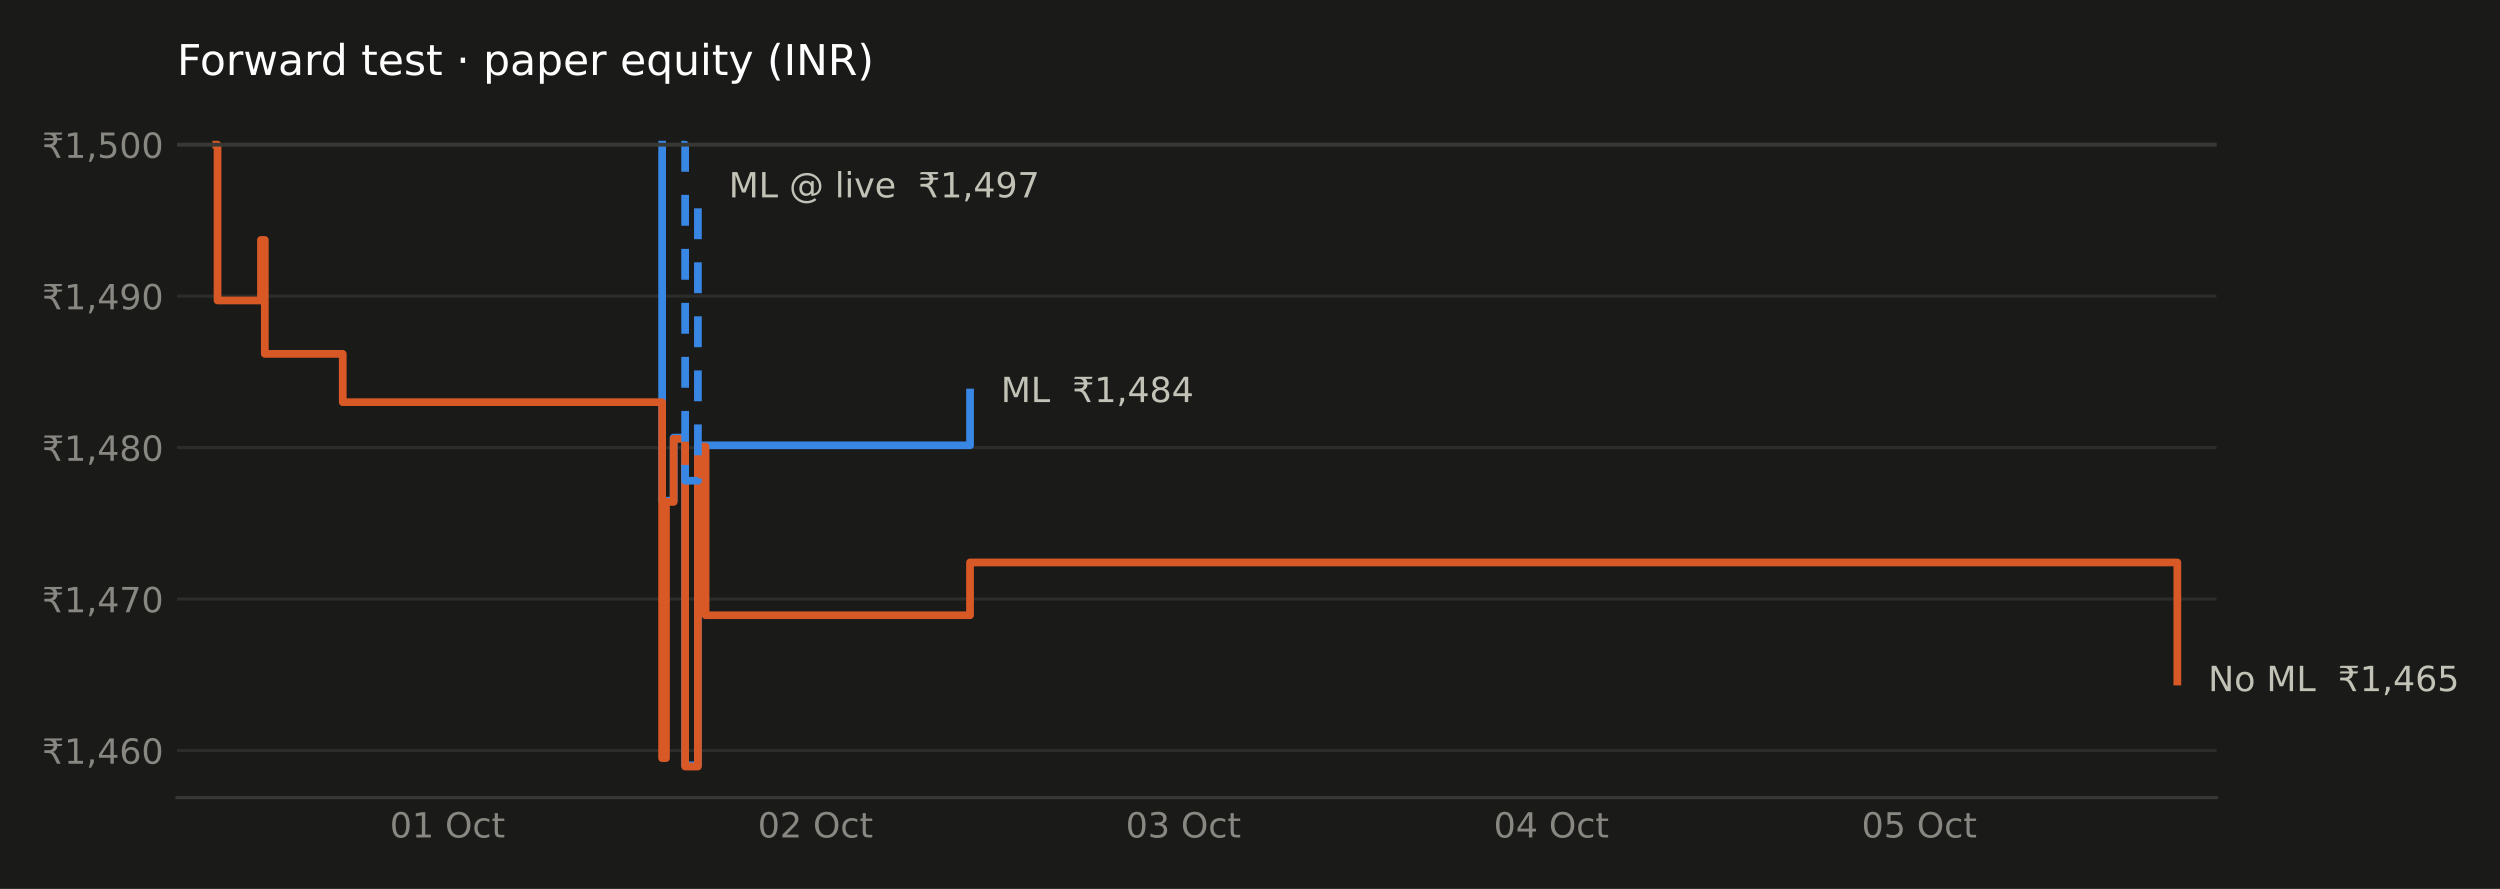
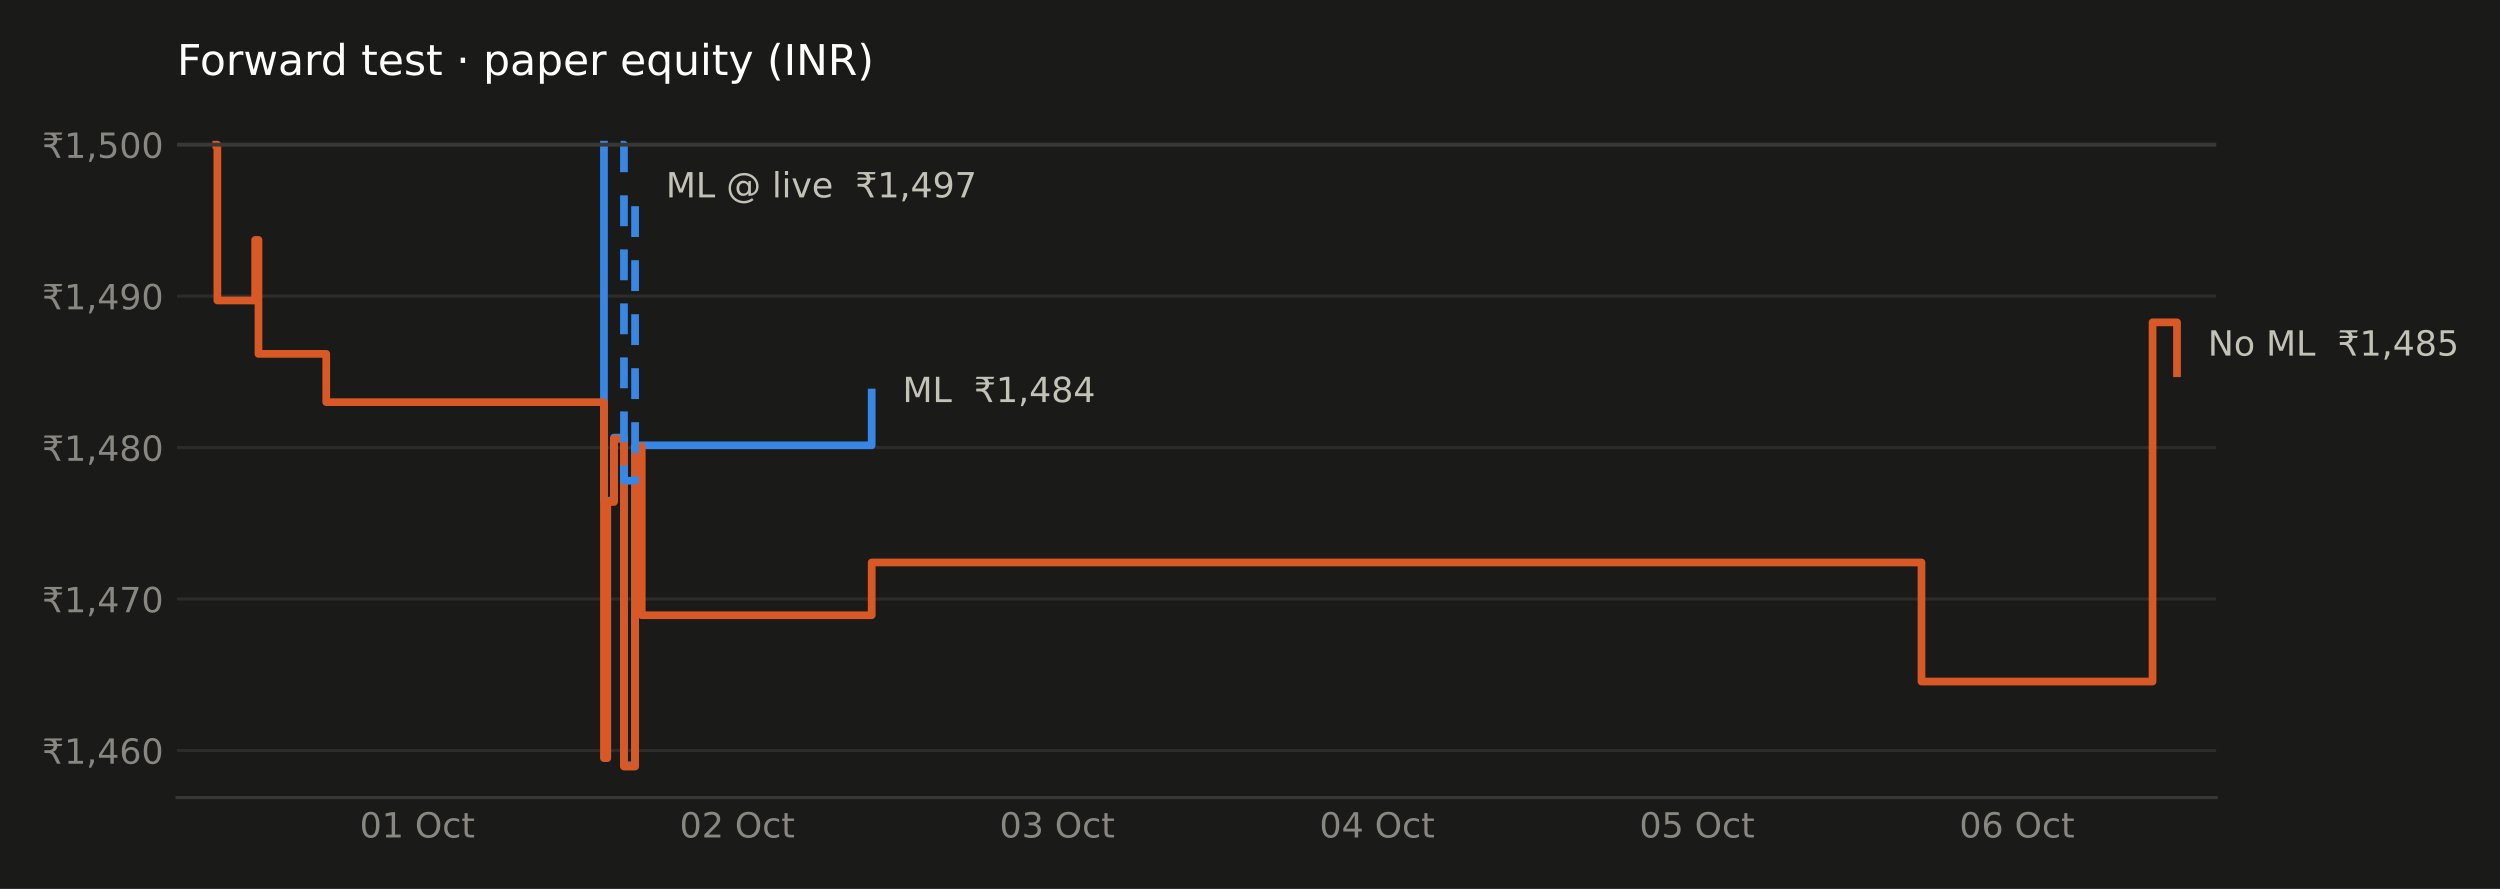
<svg xmlns="http://www.w3.org/2000/svg" xmlns:xlink="http://www.w3.org/1999/xlink" width="648pt" height="230.4pt" viewBox="0 0 648 230.4" version="1.1">
  <defs>
    <style type="text/css">*{stroke-linejoin: round; stroke-linecap: butt}</style>
  </defs>
  <g id="figure_1">
    <g id="patch_1">
      <path d="M 0 230.4  L 648 230.4  L 648 0  L 0 0  z " style="fill: #1a1a19" />
    </g>
    <g id="axes_1">
      <g id="patch_2">
-         <path d="M 45.89 206.74  L 574.532 206.74  L 574.532 29.44  L 45.89 29.44  z " style="fill: #1a1a19" />
+         <path d="M 45.89 206.74  L 574.442 206.74  L 574.442 29.44  L 45.89 29.44  z " style="fill: #1a1a19" />
      </g>
      <g id="matplotlib.axis_1">
        <g id="xtick_1">
          <g id="line2d_1" />
          <g id="text_1">
-             <g style="fill: #898781" transform="translate(101.0565 217.0786) scale(0.09 -0.09)">
+             <g style="fill: #898781" transform="translate(93.23537 217.0786) scale(0.09 -0.09)">
              <defs>
                <path id="DejaVuSans-30" d="M 2034 4250  Q 1547 4250 1301 3770  Q 1056 3291 1056 2328  Q 1056 1369 1301 889  Q 1547 409 2034 409  Q 2525 409 2770 889  Q 3016 1369 3016 2328  Q 3016 3291 2770 3770  Q 2525 4250 2034 4250  z M 2034 4750  Q 2819 4750 3233 4129  Q 3647 3509 3647 2328  Q 3647 1150 3233 529  Q 2819 -91 2034 -91  Q 1250 -91 836 529  Q 422 1150 422 2328  Q 422 3509 836 4129  Q 1250 4750 2034 4750  z " transform="scale(0.015625)" />
                <path id="DejaVuSans-31" d="M 794 531  L 1825 531  L 1825 4091  L 703 3866  L 703 4441  L 1819 4666  L 2450 4666  L 2450 531  L 3481 531  L 3481 0  L 794 0  L 794 531  z " transform="scale(0.015625)" />
                <path id="DejaVuSans-20" transform="scale(0.015625)" />
                <path id="DejaVuSans-4f" d="M 2522 4238  Q 1834 4238 1429 3725  Q 1025 3213 1025 2328  Q 1025 1447 1429 934  Q 1834 422 2522 422  Q 3209 422 3611 934  Q 4013 1447 4013 2328  Q 4013 3213 3611 3725  Q 3209 4238 2522 4238  z M 2522 4750  Q 3503 4750 4090 4092  Q 4678 3434 4678 2328  Q 4678 1225 4090 567  Q 3503 -91 2522 -91  Q 1538 -91 948 565  Q 359 1222 359 2328  Q 359 3434 948 4092  Q 1538 4750 2522 4750  z " transform="scale(0.015625)" />
                <path id="DejaVuSans-63" d="M 3122 3366  L 3122 2828  Q 2878 2963 2633 3030  Q 2388 3097 2138 3097  Q 1578 3097 1268 2742  Q 959 2388 959 1747  Q 959 1106 1268 751  Q 1578 397 2138 397  Q 2388 397 2633 464  Q 2878 531 3122 666  L 3122 134  Q 2881 22 2623 -34  Q 2366 -91 2075 -91  Q 1284 -91 818 406  Q 353 903 353 1747  Q 353 2603 823 3093  Q 1294 3584 2113 3584  Q 2378 3584 2631 3529  Q 2884 3475 3122 3366  z " transform="scale(0.015625)" />
                <path id="DejaVuSans-74" d="M 1172 4494  L 1172 3500  L 2356 3500  L 2356 3053  L 1172 3053  L 1172 1153  Q 1172 725 1289 603  Q 1406 481 1766 481  L 2356 481  L 2356 0  L 1766 0  Q 1100 0 847 248  Q 594 497 594 1153  L 594 3053  L 172 3053  L 172 3500  L 594 3500  L 594 4494  L 1172 4494  z " transform="scale(0.015625)" />
              </defs>
              <use xlink:href="#DejaVuSans-30" />
              <use xlink:href="#DejaVuSans-31" transform="translate(63.62305 0)" />
              <use xlink:href="#DejaVuSans-20" transform="translate(127.2461 0)" />
              <use xlink:href="#DejaVuSans-4f" transform="translate(159.0332 0)" />
              <use xlink:href="#DejaVuSans-63" transform="translate(237.7441 0)" />
              <use xlink:href="#DejaVuSans-74" transform="translate(292.7246 0)" />
            </g>
          </g>
        </g>
        <g id="xtick_2">
          <g id="line2d_2" />
          <g id="text_2">
-             <g style="fill: #898781" transform="translate(196.4267 217.0786) scale(0.09 -0.09)">
+             <g style="fill: #898781" transform="translate(176.1636 217.0786) scale(0.09 -0.09)">
              <defs>
                <path id="DejaVuSans-32" d="M 1228 531  L 3431 531  L 3431 0  L 469 0  L 469 531  Q 828 903 1448 1529  Q 2069 2156 2228 2338  Q 2531 2678 2651 2914  Q 2772 3150 2772 3378  Q 2772 3750 2511 3984  Q 2250 4219 1831 4219  Q 1534 4219 1204 4116  Q 875 4013 500 3803  L 500 4441  Q 881 4594 1212 4672  Q 1544 4750 1819 4750  Q 2544 4750 2975 4387  Q 3406 4025 3406 3419  Q 3406 3131 3298 2873  Q 3191 2616 2906 2266  Q 2828 2175 2409 1742  Q 1991 1309 1228 531  z " transform="scale(0.015625)" />
              </defs>
              <use xlink:href="#DejaVuSans-30" />
              <use xlink:href="#DejaVuSans-32" transform="translate(63.62305 0)" />
              <use xlink:href="#DejaVuSans-20" transform="translate(127.2461 0)" />
              <use xlink:href="#DejaVuSans-4f" transform="translate(159.0332 0)" />
              <use xlink:href="#DejaVuSans-63" transform="translate(237.7441 0)" />
              <use xlink:href="#DejaVuSans-74" transform="translate(292.7246 0)" />
            </g>
          </g>
        </g>
        <g id="xtick_3">
          <g id="line2d_3" />
          <g id="text_3">
-             <g style="fill: #898781" transform="translate(291.7969 217.0786) scale(0.09 -0.09)">
+             <g style="fill: #898781" transform="translate(259.0918 217.0786) scale(0.09 -0.09)">
              <defs>
                <path id="DejaVuSans-33" d="M 2597 2516  Q 3050 2419 3304 2112  Q 3559 1806 3559 1356  Q 3559 666 3084 287  Q 2609 -91 1734 -91  Q 1441 -91 1130 -33  Q 819 25 488 141  L 488 750  Q 750 597 1062 519  Q 1375 441 1716 441  Q 2309 441 2620 675  Q 2931 909 2931 1356  Q 2931 1769 2642 2001  Q 2353 2234 1838 2234  L 1294 2234  L 1294 2753  L 1863 2753  Q 2328 2753 2575 2939  Q 2822 3125 2822 3475  Q 2822 3834 2567 4026  Q 2313 4219 1838 4219  Q 1578 4219 1281 4162  Q 984 4106 628 3988  L 628 4550  Q 988 4650 1302 4700  Q 1616 4750 1894 4750  Q 2613 4750 3031 4423  Q 3450 4097 3450 3541  Q 3450 3153 3228 2886  Q 3006 2619 2597 2516  z " transform="scale(0.015625)" />
              </defs>
              <use xlink:href="#DejaVuSans-30" />
              <use xlink:href="#DejaVuSans-33" transform="translate(63.62305 0)" />
              <use xlink:href="#DejaVuSans-20" transform="translate(127.2461 0)" />
              <use xlink:href="#DejaVuSans-4f" transform="translate(159.0332 0)" />
              <use xlink:href="#DejaVuSans-63" transform="translate(237.7441 0)" />
              <use xlink:href="#DejaVuSans-74" transform="translate(292.7246 0)" />
            </g>
          </g>
        </g>
        <g id="xtick_4">
          <g id="line2d_4" />
          <g id="text_4">
-             <g style="fill: #898781" transform="translate(387.1671 217.0786) scale(0.09 -0.09)">
+             <g style="fill: #898781" transform="translate(342.0201 217.0786) scale(0.09 -0.09)">
              <defs>
                <path id="DejaVuSans-34" d="M 2419 4116  L 825 1625  L 2419 1625  L 2419 4116  z M 2253 4666  L 3047 4666  L 3047 1625  L 3713 1625  L 3713 1100  L 3047 1100  L 3047 0  L 2419 0  L 2419 1100  L 313 1100  L 313 1709  L 2253 4666  z " transform="scale(0.015625)" />
              </defs>
              <use xlink:href="#DejaVuSans-30" />
              <use xlink:href="#DejaVuSans-34" transform="translate(63.62305 0)" />
              <use xlink:href="#DejaVuSans-20" transform="translate(127.2461 0)" />
              <use xlink:href="#DejaVuSans-4f" transform="translate(159.0332 0)" />
              <use xlink:href="#DejaVuSans-63" transform="translate(237.7441 0)" />
              <use xlink:href="#DejaVuSans-74" transform="translate(292.7246 0)" />
            </g>
          </g>
        </g>
        <g id="xtick_5">
          <g id="line2d_5" />
          <g id="text_5">
-             <g style="fill: #898781" transform="translate(482.5373 217.0786) scale(0.09 -0.09)">
+             <g style="fill: #898781" transform="translate(424.9483 217.0786) scale(0.09 -0.09)">
              <defs>
                <path id="DejaVuSans-35" d="M 691 4666  L 3169 4666  L 3169 4134  L 1269 4134  L 1269 2991  Q 1406 3038 1543 3061  Q 1681 3084 1819 3084  Q 2600 3084 3056 2656  Q 3513 2228 3513 1497  Q 3513 744 3044 326  Q 2575 -91 1722 -91  Q 1428 -91 1123 -41  Q 819 9 494 109  L 494 744  Q 775 591 1075 516  Q 1375 441 1709 441  Q 2250 441 2565 725  Q 2881 1009 2881 1497  Q 2881 1984 2565 2268  Q 2250 2553 1709 2553  Q 1456 2553 1204 2497  Q 953 2441 691 2322  L 691 4666  z " transform="scale(0.015625)" />
              </defs>
              <use xlink:href="#DejaVuSans-30" />
              <use xlink:href="#DejaVuSans-35" transform="translate(63.62305 0)" />
+               <use xlink:href="#DejaVuSans-20" transform="translate(127.2461 0)" />
+               <use xlink:href="#DejaVuSans-4f" transform="translate(159.0332 0)" />
+               <use xlink:href="#DejaVuSans-63" transform="translate(237.7441 0)" />
+               <use xlink:href="#DejaVuSans-74" transform="translate(292.7246 0)" />
+             </g>
+           </g>
+         </g>
+         <g id="xtick_6">
+           <g id="line2d_6" />
+           <g id="text_6">
+             <g style="fill: #898781" transform="translate(507.8765 217.0786) scale(0.09 -0.09)">
+               <defs>
+                 <path id="DejaVuSans-36" d="M 2113 2584  Q 1688 2584 1439 2293  Q 1191 2003 1191 1497  Q 1191 994 1439 701  Q 1688 409 2113 409  Q 2538 409 2786 701  Q 3034 994 3034 1497  Q 3034 2003 2786 2293  Q 2538 2584 2113 2584  z M 3366 4563  L 3366 3988  Q 3128 4100 2886 4159  Q 2644 4219 2406 4219  Q 1781 4219 1451 3797  Q 1122 3375 1075 2522  Q 1259 2794 1537 2939  Q 1816 3084 2150 3084  Q 2853 3084 3261 2657  Q 3669 2231 3669 1497  Q 3669 778 3244 343  Q 2819 -91 2113 -91  Q 1303 -91 875 529  Q 447 1150 447 2328  Q 447 3434 972 4092  Q 1497 4750 2381 4750  Q 2619 4750 2861 4703  Q 3103 4656 3366 4563  z " transform="scale(0.015625)" />
+               </defs>
+               <use xlink:href="#DejaVuSans-30" />
+               <use xlink:href="#DejaVuSans-36" transform="translate(63.62305 0)" />
              <use xlink:href="#DejaVuSans-20" transform="translate(127.2461 0)" />
              <use xlink:href="#DejaVuSans-4f" transform="translate(159.0332 0)" />
              <use xlink:href="#DejaVuSans-63" transform="translate(237.7441 0)" />
              <use xlink:href="#DejaVuSans-74" transform="translate(292.7246 0)" />
            </g>
          </g>
        </g>
      </g>
      <g id="matplotlib.axis_2">
        <g id="ytick_1">
-           <g id="line2d_6">
-             <path d="M 45.89 194.539  L 574.532 194.539  " clip-path="url(#p1bd108a08d)" style="fill: none; stroke: #2c2c2a; stroke-width: 0.8; stroke-linecap: square" />
-           </g>
-           <g id="line2d_7" />
-           <g id="text_6">
+           <g id="line2d_7">
+             <path d="M 45.89 194.539  L 574.442 194.539  " clip-path="url(#p68b6335abc)" style="fill: none; stroke: #2c2c2a; stroke-width: 0.8; stroke-linecap: square" />
+           </g>
+           <g id="line2d_8" />
+           <g id="text_7">
            <g style="fill: #898781" transform="translate(10.89844 197.9583) scale(0.09 -0.09)">
              <defs>
                <path id="DejaVuSans-20b9" d="M 331 4281  L 503 4666  L 3747 4666  L 3575 4281  L 2469 4281  Q 2716 4038 2781 3634  L 3747 3634  L 3575 3250  L 2806 3250  Q 2791 2856 2600 2591  Q 2397 2300 2006 2188  Q 2209 2119 2400 1894  Q 2584 1681 2788 1275  L 3428 0  L 2750 0  L 2153 1197  Q 1919 1669 1706 1819  Q 1488 1972 1113 1972  L 425 1972  L 425 2491  L 1219 2491  Q 1675 2491 1906 2700  Q 2119 2894 2138 3250  L 331 3250  L 503 3634  L 2103 3634  Q 2047 3844 1906 4006  Q 1675 4281 1219 4281  L 331 4281  z " transform="scale(0.015625)" />
                <path id="DejaVuSans-2c" d="M 750 794  L 1409 794  L 1409 256  L 897 -744  L 494 -744  L 750 256  L 750 794  z " transform="scale(0.015625)" />
-                 <path id="DejaVuSans-36" d="M 2113 2584  Q 1688 2584 1439 2293  Q 1191 2003 1191 1497  Q 1191 994 1439 701  Q 1688 409 2113 409  Q 2538 409 2786 701  Q 3034 994 3034 1497  Q 3034 2003 2786 2293  Q 2538 2584 2113 2584  z M 3366 4563  L 3366 3988  Q 3128 4100 2886 4159  Q 2644 4219 2406 4219  Q 1781 4219 1451 3797  Q 1122 3375 1075 2522  Q 1259 2794 1537 2939  Q 1816 3084 2150 3084  Q 2853 3084 3261 2657  Q 3669 2231 3669 1497  Q 3669 778 3244 343  Q 2819 -91 2113 -91  Q 1303 -91 875 529  Q 447 1150 447 2328  Q 447 3434 972 4092  Q 1497 4750 2381 4750  Q 2619 4750 2861 4703  Q 3103 4656 3366 4563  z " transform="scale(0.015625)" />
              </defs>
              <use xlink:href="#DejaVuSans-20b9" />
              <use xlink:href="#DejaVuSans-31" transform="translate(63.62305 0)" />
              <use xlink:href="#DejaVuSans-2c" transform="translate(127.2461 0)" />
              <use xlink:href="#DejaVuSans-34" transform="translate(159.0332 0)" />
              <use xlink:href="#DejaVuSans-36" transform="translate(222.6562 0)" />
              <use xlink:href="#DejaVuSans-30" transform="translate(286.2793 0)" />
            </g>
          </g>
        </g>
        <g id="ytick_2">
-           <g id="line2d_8">
-             <path d="M 45.89 155.279  L 574.532 155.279  " clip-path="url(#p1bd108a08d)" style="fill: none; stroke: #2c2c2a; stroke-width: 0.8; stroke-linecap: square" />
-           </g>
-           <g id="line2d_9" />
-           <g id="text_7">
+           <g id="line2d_9">
+             <path d="M 45.89 155.279  L 574.442 155.279  " clip-path="url(#p68b6335abc)" style="fill: none; stroke: #2c2c2a; stroke-width: 0.8; stroke-linecap: square" />
+           </g>
+           <g id="line2d_10" />
+           <g id="text_8">
            <g style="fill: #898781" transform="translate(10.89844 158.6983) scale(0.09 -0.09)">
              <defs>
                <path id="DejaVuSans-37" d="M 525 4666  L 3525 4666  L 3525 4397  L 1831 0  L 1172 0  L 2766 4134  L 525 4134  L 525 4666  z " transform="scale(0.015625)" />
              </defs>
              <use xlink:href="#DejaVuSans-20b9" />
              <use xlink:href="#DejaVuSans-31" transform="translate(63.62305 0)" />
              <use xlink:href="#DejaVuSans-2c" transform="translate(127.2461 0)" />
              <use xlink:href="#DejaVuSans-34" transform="translate(159.0332 0)" />
              <use xlink:href="#DejaVuSans-37" transform="translate(222.6562 0)" />
              <use xlink:href="#DejaVuSans-30" transform="translate(286.2793 0)" />
            </g>
          </g>
        </g>
        <g id="ytick_3">
-           <g id="line2d_10">
-             <path d="M 45.89 116.019  L 574.532 116.019  " clip-path="url(#p1bd108a08d)" style="fill: none; stroke: #2c2c2a; stroke-width: 0.8; stroke-linecap: square" />
-           </g>
-           <g id="line2d_11" />
-           <g id="text_8">
+           <g id="line2d_11">
+             <path d="M 45.89 116.019  L 574.442 116.019  " clip-path="url(#p68b6335abc)" style="fill: none; stroke: #2c2c2a; stroke-width: 0.8; stroke-linecap: square" />
+           </g>
+           <g id="line2d_12" />
+           <g id="text_9">
            <g style="fill: #898781" transform="translate(10.89844 119.4383) scale(0.09 -0.09)">
              <defs>
                <path id="DejaVuSans-38" d="M 2034 2216  Q 1584 2216 1326 1975  Q 1069 1734 1069 1313  Q 1069 891 1326 650  Q 1584 409 2034 409  Q 2484 409 2743 651  Q 3003 894 3003 1313  Q 3003 1734 2745 1975  Q 2488 2216 2034 2216  z M 1403 2484  Q 997 2584 770 2862  Q 544 3141 544 3541  Q 544 4100 942 4425  Q 1341 4750 2034 4750  Q 2731 4750 3128 4425  Q 3525 4100 3525 3541  Q 3525 3141 3298 2862  Q 3072 2584 2669 2484  Q 3125 2378 3379 2068  Q 3634 1759 3634 1313  Q 3634 634 3220 271  Q 2806 -91 2034 -91  Q 1263 -91 848 271  Q 434 634 434 1313  Q 434 1759 690 2068  Q 947 2378 1403 2484  z M 1172 3481  Q 1172 3119 1398 2916  Q 1625 2713 2034 2713  Q 2441 2713 2670 2916  Q 2900 3119 2900 3481  Q 2900 3844 2670 4047  Q 2441 4250 2034 4250  Q 1625 4250 1398 4047  Q 1172 3844 1172 3481  z " transform="scale(0.015625)" />
              </defs>
              <use xlink:href="#DejaVuSans-20b9" />
              <use xlink:href="#DejaVuSans-31" transform="translate(63.62305 0)" />
              <use xlink:href="#DejaVuSans-2c" transform="translate(127.2461 0)" />
              <use xlink:href="#DejaVuSans-34" transform="translate(159.0332 0)" />
              <use xlink:href="#DejaVuSans-38" transform="translate(222.6562 0)" />
              <use xlink:href="#DejaVuSans-30" transform="translate(286.2793 0)" />
            </g>
          </g>
        </g>
        <g id="ytick_4">
-           <g id="line2d_12">
-             <path d="M 45.89 76.759  L 574.532 76.759  " clip-path="url(#p1bd108a08d)" style="fill: none; stroke: #2c2c2a; stroke-width: 0.8; stroke-linecap: square" />
-           </g>
-           <g id="line2d_13" />
-           <g id="text_9">
+           <g id="line2d_13">
+             <path d="M 45.89 76.759  L 574.442 76.759  " clip-path="url(#p68b6335abc)" style="fill: none; stroke: #2c2c2a; stroke-width: 0.8; stroke-linecap: square" />
+           </g>
+           <g id="line2d_14" />
+           <g id="text_10">
            <g style="fill: #898781" transform="translate(10.89844 80.17836) scale(0.09 -0.09)">
              <defs>
                <path id="DejaVuSans-39" d="M 703 97  L 703 672  Q 941 559 1184 500  Q 1428 441 1663 441  Q 2288 441 2617 861  Q 2947 1281 2994 2138  Q 2813 1869 2534 1725  Q 2256 1581 1919 1581  Q 1219 1581 811 2004  Q 403 2428 403 3163  Q 403 3881 828 4315  Q 1253 4750 1959 4750  Q 2769 4750 3195 4129  Q 3622 3509 3622 2328  Q 3622 1225 3098 567  Q 2575 -91 1691 -91  Q 1453 -91 1209 -44  Q 966 3 703 97  z M 1959 2075  Q 2384 2075 2632 2365  Q 2881 2656 2881 3163  Q 2881 3666 2632 3958  Q 2384 4250 1959 4250  Q 1534 4250 1286 3958  Q 1038 3666 1038 3163  Q 1038 2656 1286 2365  Q 1534 2075 1959 2075  z " transform="scale(0.015625)" />
              </defs>
              <use xlink:href="#DejaVuSans-20b9" />
              <use xlink:href="#DejaVuSans-31" transform="translate(63.62305 0)" />
              <use xlink:href="#DejaVuSans-2c" transform="translate(127.2461 0)" />
              <use xlink:href="#DejaVuSans-34" transform="translate(159.0332 0)" />
              <use xlink:href="#DejaVuSans-39" transform="translate(222.6562 0)" />
              <use xlink:href="#DejaVuSans-30" transform="translate(286.2793 0)" />
            </g>
          </g>
        </g>
        <g id="ytick_5">
-           <g id="line2d_14">
-             <path d="M 45.89 37.499  L 574.532 37.499  " clip-path="url(#p1bd108a08d)" style="fill: none; stroke: #2c2c2a; stroke-width: 0.8; stroke-linecap: square" />
-           </g>
-           <g id="line2d_15" />
-           <g id="text_10">
+           <g id="line2d_15">
+             <path d="M 45.89 37.499  L 574.442 37.499  " clip-path="url(#p68b6335abc)" style="fill: none; stroke: #2c2c2a; stroke-width: 0.8; stroke-linecap: square" />
+           </g>
+           <g id="line2d_16" />
+           <g id="text_11">
            <g style="fill: #898781" transform="translate(10.89844 40.91839) scale(0.09 -0.09)">
              <use xlink:href="#DejaVuSans-20b9" />
              <use xlink:href="#DejaVuSans-31" transform="translate(63.62305 0)" />
              <use xlink:href="#DejaVuSans-2c" transform="translate(127.2461 0)" />
              <use xlink:href="#DejaVuSans-35" transform="translate(159.0332 0)" />
              <use xlink:href="#DejaVuSans-30" transform="translate(222.6562 0)" />
              <use xlink:href="#DejaVuSans-30" transform="translate(286.2793 0)" />
            </g>
          </g>
        </g>
      </g>
-       <g id="line2d_16">
-         <path d="M 171.626 37.499  L 171.626 37.499  L 171.626 129.77  L 174.607 129.77  L 174.607 113.418  L 177.587 113.418  L 177.587 198.347  L 180.898 198.347  L 180.898 115.42  L 251.433 115.42  L 251.433 101.738  " clip-path="url(#p1bd108a08d)" style="fill: none; stroke: #3987e5; stroke-width: 2; stroke-linecap: square" />
-       </g>
      <g id="line2d_17">
-         <path d="M 56.056 37.499  L 56.387 37.499  L 56.387 77.878  L 67.646 77.878  L 67.646 62.194  L 68.64 62.194  L 68.64 91.727  L 88.84 91.727  L 88.84 104.241  L 171.626 104.241  L 171.626 196.512  L 172.62 196.512  L 172.62 130.104  L 174.607 130.104  L 174.607 113.752  L 177.587 113.752  L 177.587 198.681  L 180.898 198.681  L 180.898 115.754  L 182.885 115.754  L 182.885 159.47  L 251.433 159.47  L 251.433 145.788  L 564.366 145.788  L 564.366 176.656  " clip-path="url(#p1bd108a08d)" style="fill: none; stroke: #d95926; stroke-width: 2; stroke-linecap: square" />
+         <path d="M 156.547 37.499  L 156.547 37.499  L 156.547 129.77  L 159.139 129.77  L 159.139 113.418  L 161.73 113.418  L 161.73 198.347  L 164.61 198.347  L 164.61 115.42  L 225.942 115.42  L 225.942 101.738  " clip-path="url(#p68b6335abc)" style="fill: none; stroke: #3987e5; stroke-width: 2; stroke-linecap: square" />
      </g>
      <g id="line2d_18">
-         <path d="M 176.594 37.499  L 177.587 37.499  L 177.587 124.597  L 180.898 124.597  L 180.898 48.678  " clip-path="url(#p1bd108a08d)" style="fill: none; stroke-dasharray: 8,6; stroke-dashoffset: 0; stroke: #3987e5; stroke-width: 2" />
+         <path d="M 56.054 37.499  L 56.342 37.499  L 56.342 77.878  L 66.133 77.878  L 66.133 62.194  L 66.996 62.194  L 66.996 91.727  L 84.561 91.727  L 84.561 104.241  L 156.547 104.241  L 156.547 196.512  L 157.411 196.512  L 157.411 130.104  L 159.139 130.104  L 159.139 113.752  L 161.73 113.752  L 161.73 198.681  L 164.61 198.681  L 164.61 115.754  L 166.338 115.754  L 166.338 159.47  L 225.942 159.47  L 225.942 145.788  L 498.05 145.788  L 498.05 176.656  L 557.943 176.656  L 557.943 83.551  L 564.278 83.551  L 564.278 96.733  " clip-path="url(#p68b6335abc)" style="fill: none; stroke: #d95926; stroke-width: 2; stroke-linecap: square" />
      </g>
      <g id="line2d_19">
-         <path d="M 45.89 37.499  L 574.532 37.499  " clip-path="url(#p1bd108a08d)" style="fill: none; stroke: #383835; stroke-linecap: square" />
+         <path d="M 160.867 37.499  L 161.73 37.499  L 161.73 124.597  L 164.61 124.597  L 164.61 48.678  " clip-path="url(#p68b6335abc)" style="fill: none; stroke-dasharray: 8,6; stroke-dashoffset: 0; stroke: #3987e5; stroke-width: 2" />
+       </g>
+       <g id="line2d_20">
+         <path d="M 45.89 37.499  L 574.442 37.499  " clip-path="url(#p68b6335abc)" style="fill: none; stroke: #383835; stroke-linecap: square" />
      </g>
      <g id="patch_3">
-         <path d="M 45.89 206.74  L 574.532 206.74  " style="fill: none; stroke: #383835; stroke-width: 0.8; stroke-linejoin: miter; stroke-linecap: square" />
-       </g>
-       <g id="text_11">
-         <g style="fill: #c3c2b7" transform="translate(572.3661 179.1395) scale(0.09 -0.09)">
+         <path d="M 45.89 206.74  L 574.442 206.74  " style="fill: none; stroke: #383835; stroke-width: 0.8; stroke-linejoin: miter; stroke-linecap: square" />
+       </g>
+       <g id="text_12">
+         <g style="fill: #c3c2b7" transform="translate(233.9422 104.2217) scale(0.09 -0.09)">
+           <defs>
+             <path id="DejaVuSans-4d" d="M 628 4666  L 1569 4666  L 2759 1491  L 3956 4666  L 4897 4666  L 4897 0  L 4281 0  L 4281 4097  L 3078 897  L 2444 897  L 1241 4097  L 1241 0  L 628 0  L 628 4666  z " transform="scale(0.015625)" />
+             <path id="DejaVuSans-4c" d="M 628 4666  L 1259 4666  L 1259 531  L 3531 531  L 3531 0  L 628 0  L 628 4666  z " transform="scale(0.015625)" />
+           </defs>
+           <use xlink:href="#DejaVuSans-4d" />
+           <use xlink:href="#DejaVuSans-4c" transform="translate(86.2793 0)" />
+           <use xlink:href="#DejaVuSans-20" transform="translate(141.9922 0)" />
+           <use xlink:href="#DejaVuSans-20" transform="translate(173.7793 0)" />
+           <use xlink:href="#DejaVuSans-20b9" transform="translate(205.5664 0)" />
+           <use xlink:href="#DejaVuSans-31" transform="translate(269.1895 0)" />
+           <use xlink:href="#DejaVuSans-2c" transform="translate(332.8125 0)" />
+           <use xlink:href="#DejaVuSans-34" transform="translate(364.5996 0)" />
+           <use xlink:href="#DejaVuSans-38" transform="translate(428.2227 0)" />
+           <use xlink:href="#DejaVuSans-34" transform="translate(491.8457 0)" />
+         </g>
+       </g>
+       <g id="text_13">
+         <g style="fill: #c3c2b7" transform="translate(572.2778 92.17253) scale(0.09 -0.09)">
          <defs>
            <path id="DejaVuSans-4e" d="M 628 4666  L 1478 4666  L 3547 763  L 3547 4666  L 4159 4666  L 4159 0  L 3309 0  L 1241 3903  L 1241 0  L 628 0  L 628 4666  z " transform="scale(0.015625)" />
            <path id="DejaVuSans-6f" d="M 1959 3097  Q 1497 3097 1228 2736  Q 959 2375 959 1747  Q 959 1119 1226 758  Q 1494 397 1959 397  Q 2419 397 2687 759  Q 2956 1122 2956 1747  Q 2956 2369 2687 2733  Q 2419 3097 1959 3097  z M 1959 3584  Q 2709 3584 3137 3096  Q 3566 2609 3566 1747  Q 3566 888 3137 398  Q 2709 -91 1959 -91  Q 1206 -91 779 398  Q 353 888 353 1747  Q 353 2609 779 3096  Q 1206 3584 1959 3584  z " transform="scale(0.015625)" />
-             <path id="DejaVuSans-4d" d="M 628 4666  L 1569 4666  L 2759 1491  L 3956 4666  L 4897 4666  L 4897 0  L 4281 0  L 4281 4097  L 3078 897  L 2444 897  L 1241 4097  L 1241 0  L 628 0  L 628 4666  z " transform="scale(0.015625)" />
-             <path id="DejaVuSans-4c" d="M 628 4666  L 1259 4666  L 1259 531  L 3531 531  L 3531 0  L 628 0  L 628 4666  z " transform="scale(0.015625)" />
          </defs>
          <use xlink:href="#DejaVuSans-4e" />
          <use xlink:href="#DejaVuSans-6f" transform="translate(74.80469 0)" />
          <use xlink:href="#DejaVuSans-20" transform="translate(135.9863 0)" />
          <use xlink:href="#DejaVuSans-4d" transform="translate(167.7734 0)" />
          <use xlink:href="#DejaVuSans-4c" transform="translate(254.0527 0)" />
          <use xlink:href="#DejaVuSans-20" transform="translate(309.7656 0)" />
          <use xlink:href="#DejaVuSans-20" transform="translate(341.5527 0)" />
          <use xlink:href="#DejaVuSans-20b9" transform="translate(373.3398 0)" />
          <use xlink:href="#DejaVuSans-31" transform="translate(436.9629 0)" />
          <use xlink:href="#DejaVuSans-2c" transform="translate(500.5859 0)" />
          <use xlink:href="#DejaVuSans-34" transform="translate(532.373 0)" />
-           <use xlink:href="#DejaVuSans-36" transform="translate(595.9961 0)" />
+           <use xlink:href="#DejaVuSans-38" transform="translate(595.9961 0)" />
          <use xlink:href="#DejaVuSans-35" transform="translate(659.6191 0)" />
        </g>
      </g>
-       <g id="text_12">
-         <g style="fill: #c3c2b7" transform="translate(259.4326 104.2217) scale(0.09 -0.09)">
-           <use xlink:href="#DejaVuSans-4d" />
-           <use xlink:href="#DejaVuSans-4c" transform="translate(86.2793 0)" />
-           <use xlink:href="#DejaVuSans-20" transform="translate(141.9922 0)" />
-           <use xlink:href="#DejaVuSans-20" transform="translate(173.7793 0)" />
-           <use xlink:href="#DejaVuSans-20b9" transform="translate(205.5664 0)" />
-           <use xlink:href="#DejaVuSans-31" transform="translate(269.1895 0)" />
-           <use xlink:href="#DejaVuSans-2c" transform="translate(332.8125 0)" />
-           <use xlink:href="#DejaVuSans-34" transform="translate(364.5996 0)" />
-           <use xlink:href="#DejaVuSans-38" transform="translate(428.2227 0)" />
-           <use xlink:href="#DejaVuSans-34" transform="translate(491.8457 0)" />
-         </g>
-       </g>
-       <g id="text_13">
-         <g style="fill: #c3c2b7" transform="translate(188.8984 51.16181) scale(0.09 -0.09)">
+       <g id="text_14">
+         <g style="fill: #c3c2b7" transform="translate(172.6098 51.16181) scale(0.09 -0.09)">
          <defs>
            <path id="DejaVuSans-40" d="M 2381 1678  Q 2381 1231 2603 976  Q 2825 722 3213 722  Q 3597 722 3817 978  Q 4038 1234 4038 1678  Q 4038 2116 3813 2373  Q 3588 2631 3206 2631  Q 2828 2631 2604 2375  Q 2381 2119 2381 1678  z M 4084 744  Q 3897 503 3655 389  Q 3413 275 3091 275  Q 2553 275 2217 664  Q 1881 1053 1881 1678  Q 1881 2303 2218 2693  Q 2556 3084 3091 3084  Q 3413 3084 3656 2967  Q 3900 2850 4084 2613  L 4084 3022  L 4531 3022  L 4531 722  Q 4988 791 5245 1139  Q 5503 1488 5503 2041  Q 5503 2375 5404 2669  Q 5306 2963 5106 3213  Q 4781 3622 4314 3839  Q 3847 4056 3297 4056  Q 2913 4056 2559 3954  Q 2206 3853 1906 3653  Q 1416 3334 1139 2817  Q 863 2300 863 1697  Q 863 1200 1042 765  Q 1222 331 1563 0  Q 1891 -325 2322 -495  Q 2753 -666 3244 -666  Q 3647 -666 4036 -530  Q 4425 -394 4750 -141  L 5031 -488  Q 4641 -791 4180 -952  Q 3719 -1113 3244 -1113  Q 2666 -1113 2153 -908  Q 1641 -703 1241 -313  Q 841 78 631 592  Q 422 1106 422 1697  Q 422 2266 634 2781  Q 847 3297 1241 3688  Q 1644 4084 2172 4295  Q 2700 4506 3291 4506  Q 3953 4506 4520 4234  Q 5088 3963 5472 3463  Q 5706 3156 5829 2797  Q 5953 2438 5953 2053  Q 5953 1231 5456 756  Q 4959 281 4084 263  L 4084 744  z " transform="scale(0.015625)" />
            <path id="DejaVuSans-6c" d="M 603 4863  L 1178 4863  L 1178 0  L 603 0  L 603 4863  z " transform="scale(0.015625)" />
            <path id="DejaVuSans-69" d="M 603 3500  L 1178 3500  L 1178 0  L 603 0  L 603 3500  z M 603 4863  L 1178 4863  L 1178 4134  L 603 4134  L 603 4863  z " transform="scale(0.015625)" />
            <path id="DejaVuSans-76" d="M 191 3500  L 800 3500  L 1894 563  L 2988 3500  L 3597 3500  L 2284 0  L 1503 0  L 191 3500  z " transform="scale(0.015625)" />
            <path id="DejaVuSans-65" d="M 3597 1894  L 3597 1613  L 953 1613  Q 991 1019 1311 708  Q 1631 397 2203 397  Q 2534 397 2845 478  Q 3156 559 3463 722  L 3463 178  Q 3153 47 2828 -22  Q 2503 -91 2169 -91  Q 1331 -91 842 396  Q 353 884 353 1716  Q 353 2575 817 3079  Q 1281 3584 2069 3584  Q 2775 3584 3186 3129  Q 3597 2675 3597 1894  z M 3022 2063  Q 3016 2534 2758 2815  Q 2500 3097 2075 3097  Q 1594 3097 1305 2825  Q 1016 2553 972 2059  L 3022 2063  z " transform="scale(0.015625)" />
          </defs>
          <use xlink:href="#DejaVuSans-4d" />
          <use xlink:href="#DejaVuSans-4c" transform="translate(86.2793 0)" />
          <use xlink:href="#DejaVuSans-20" transform="translate(141.9922 0)" />
          <use xlink:href="#DejaVuSans-40" transform="translate(173.7793 0)" />
          <use xlink:href="#DejaVuSans-20" transform="translate(273.7793 0)" />
          <use xlink:href="#DejaVuSans-6c" transform="translate(305.5664 0)" />
          <use xlink:href="#DejaVuSans-69" transform="translate(333.3496 0)" />
          <use xlink:href="#DejaVuSans-76" transform="translate(361.1328 0)" />
          <use xlink:href="#DejaVuSans-65" transform="translate(420.3125 0)" />
          <use xlink:href="#DejaVuSans-20" transform="translate(481.8359 0)" />
          <use xlink:href="#DejaVuSans-20" transform="translate(513.623 0)" />
          <use xlink:href="#DejaVuSans-20b9" transform="translate(545.4102 0)" />
          <use xlink:href="#DejaVuSans-31" transform="translate(609.0332 0)" />
          <use xlink:href="#DejaVuSans-2c" transform="translate(672.6562 0)" />
          <use xlink:href="#DejaVuSans-34" transform="translate(704.4434 0)" />
          <use xlink:href="#DejaVuSans-39" transform="translate(768.0664 0)" />
          <use xlink:href="#DejaVuSans-37" transform="translate(831.6895 0)" />
        </g>
      </g>
-       <g id="text_14">
+       <g id="text_15">
        <g style="fill: #ffffff" transform="translate(45.89 19.44) scale(0.11 -0.11)">
          <defs>
            <path id="DejaVuSans-46" d="M 628 4666  L 3309 4666  L 3309 4134  L 1259 4134  L 1259 2759  L 3109 2759  L 3109 2228  L 1259 2228  L 1259 0  L 628 0  L 628 4666  z " transform="scale(0.015625)" />
            <path id="DejaVuSans-72" d="M 2631 2963  Q 2534 3019 2420 3045  Q 2306 3072 2169 3072  Q 1681 3072 1420 2755  Q 1159 2438 1159 1844  L 1159 0  L 581 0  L 581 3500  L 1159 3500  L 1159 2956  Q 1341 3275 1631 3429  Q 1922 3584 2338 3584  Q 2397 3584 2469 3576  Q 2541 3569 2628 3553  L 2631 2963  z " transform="scale(0.015625)" />
            <path id="DejaVuSans-77" d="M 269 3500  L 844 3500  L 1563 769  L 2278 3500  L 2956 3500  L 3675 769  L 4391 3500  L 4966 3500  L 4050 0  L 3372 0  L 2619 2869  L 1863 0  L 1184 0  L 269 3500  z " transform="scale(0.015625)" />
            <path id="DejaVuSans-61" d="M 2194 1759  Q 1497 1759 1228 1600  Q 959 1441 959 1056  Q 959 750 1161 570  Q 1363 391 1709 391  Q 2188 391 2477 730  Q 2766 1069 2766 1631  L 2766 1759  L 2194 1759  z M 3341 1997  L 3341 0  L 2766 0  L 2766 531  Q 2569 213 2275 61  Q 1981 -91 1556 -91  Q 1019 -91 701 211  Q 384 513 384 1019  Q 384 1609 779 1909  Q 1175 2209 1959 2209  L 2766 2209  L 2766 2266  Q 2766 2663 2505 2880  Q 2244 3097 1772 3097  Q 1472 3097 1187 3025  Q 903 2953 641 2809  L 641 3341  Q 956 3463 1253 3523  Q 1550 3584 1831 3584  Q 2591 3584 2966 3190  Q 3341 2797 3341 1997  z " transform="scale(0.015625)" />
            <path id="DejaVuSans-64" d="M 2906 2969  L 2906 4863  L 3481 4863  L 3481 0  L 2906 0  L 2906 525  Q 2725 213 2448 61  Q 2172 -91 1784 -91  Q 1150 -91 751 415  Q 353 922 353 1747  Q 353 2572 751 3078  Q 1150 3584 1784 3584  Q 2172 3584 2448 3432  Q 2725 3281 2906 2969  z M 947 1747  Q 947 1113 1208 752  Q 1469 391 1925 391  Q 2381 391 2643 752  Q 2906 1113 2906 1747  Q 2906 2381 2643 2742  Q 2381 3103 1925 3103  Q 1469 3103 1208 2742  Q 947 2381 947 1747  z " transform="scale(0.015625)" />
            <path id="DejaVuSans-73" d="M 2834 3397  L 2834 2853  Q 2591 2978 2328 3040  Q 2066 3103 1784 3103  Q 1356 3103 1142 2972  Q 928 2841 928 2578  Q 928 2378 1081 2264  Q 1234 2150 1697 2047  L 1894 2003  Q 2506 1872 2764 1633  Q 3022 1394 3022 966  Q 3022 478 2636 193  Q 2250 -91 1575 -91  Q 1294 -91 989 -36  Q 684 19 347 128  L 347 722  Q 666 556 975 473  Q 1284 391 1588 391  Q 1994 391 2212 530  Q 2431 669 2431 922  Q 2431 1156 2273 1281  Q 2116 1406 1581 1522  L 1381 1569  Q 847 1681 609 1914  Q 372 2147 372 2553  Q 372 3047 722 3315  Q 1072 3584 1716 3584  Q 2034 3584 2315 3537  Q 2597 3491 2834 3397  z " transform="scale(0.015625)" />
            <path id="DejaVuSans-b7" d="M 684 2619  L 1344 2619  L 1344 1825  L 684 1825  L 684 2619  z " transform="scale(0.015625)" />
            <path id="DejaVuSans-70" d="M 1159 525  L 1159 -1331  L 581 -1331  L 581 3500  L 1159 3500  L 1159 2969  Q 1341 3281 1617 3432  Q 1894 3584 2278 3584  Q 2916 3584 3314 3078  Q 3713 2572 3713 1747  Q 3713 922 3314 415  Q 2916 -91 2278 -91  Q 1894 -91 1617 61  Q 1341 213 1159 525  z M 3116 1747  Q 3116 2381 2855 2742  Q 2594 3103 2138 3103  Q 1681 3103 1420 2742  Q 1159 2381 1159 1747  Q 1159 1113 1420 752  Q 1681 391 2138 391  Q 2594 391 2855 752  Q 3116 1113 3116 1747  z " transform="scale(0.015625)" />
            <path id="DejaVuSans-71" d="M 947 1747  Q 947 1113 1208 752  Q 1469 391 1925 391  Q 2381 391 2643 752  Q 2906 1113 2906 1747  Q 2906 2381 2643 2742  Q 2381 3103 1925 3103  Q 1469 3103 1208 2742  Q 947 2381 947 1747  z M 2906 525  Q 2725 213 2448 61  Q 2172 -91 1784 -91  Q 1150 -91 751 415  Q 353 922 353 1747  Q 353 2572 751 3078  Q 1150 3584 1784 3584  Q 2172 3584 2448 3432  Q 2725 3281 2906 2969  L 2906 3500  L 3481 3500  L 3481 -1331  L 2906 -1331  L 2906 525  z " transform="scale(0.015625)" />
            <path id="DejaVuSans-75" d="M 544 1381  L 544 3500  L 1119 3500  L 1119 1403  Q 1119 906 1312 657  Q 1506 409 1894 409  Q 2359 409 2629 706  Q 2900 1003 2900 1516  L 2900 3500  L 3475 3500  L 3475 0  L 2900 0  L 2900 538  Q 2691 219 2414 64  Q 2138 -91 1772 -91  Q 1169 -91 856 284  Q 544 659 544 1381  z M 1991 3584  L 1991 3584  z " transform="scale(0.015625)" />
            <path id="DejaVuSans-79" d="M 2059 -325  Q 1816 -950 1584 -1140  Q 1353 -1331 966 -1331  L 506 -1331  L 506 -850  L 844 -850  Q 1081 -850 1212 -737  Q 1344 -625 1503 -206  L 1606 56  L 191 3500  L 800 3500  L 1894 763  L 2988 3500  L 3597 3500  L 2059 -325  z " transform="scale(0.015625)" />
            <path id="DejaVuSans-28" d="M 1984 4856  Q 1566 4138 1362 3434  Q 1159 2731 1159 2009  Q 1159 1288 1364 580  Q 1569 -128 1984 -844  L 1484 -844  Q 1016 -109 783 600  Q 550 1309 550 2009  Q 550 2706 781 3412  Q 1013 4119 1484 4856  L 1984 4856  z " transform="scale(0.015625)" />
            <path id="DejaVuSans-49" d="M 628 4666  L 1259 4666  L 1259 0  L 628 0  L 628 4666  z " transform="scale(0.015625)" />
            <path id="DejaVuSans-52" d="M 2841 2188  Q 3044 2119 3236 1894  Q 3428 1669 3622 1275  L 4263 0  L 3584 0  L 2988 1197  Q 2756 1666 2539 1819  Q 2322 1972 1947 1972  L 1259 1972  L 1259 0  L 628 0  L 628 4666  L 2053 4666  Q 2853 4666 3247 4331  Q 3641 3997 3641 3322  Q 3641 2881 3436 2590  Q 3231 2300 2841 2188  z M 1259 4147  L 1259 2491  L 2053 2491  Q 2509 2491 2742 2702  Q 2975 2913 2975 3322  Q 2975 3731 2742 3939  Q 2509 4147 2053 4147  L 1259 4147  z " transform="scale(0.015625)" />
            <path id="DejaVuSans-29" d="M 513 4856  L 1013 4856  Q 1481 4119 1714 3412  Q 1947 2706 1947 2009  Q 1947 1309 1714 600  Q 1481 -109 1013 -844  L 513 -844  Q 928 -128 1133 580  Q 1338 1288 1338 2009  Q 1338 2731 1133 3434  Q 928 4138 513 4856  z " transform="scale(0.015625)" />
          </defs>
          <use xlink:href="#DejaVuSans-46" />
          <use xlink:href="#DejaVuSans-6f" transform="translate(53.89453 0)" />
          <use xlink:href="#DejaVuSans-72" transform="translate(115.0762 0)" />
          <use xlink:href="#DejaVuSans-77" transform="translate(156.1895 0)" />
          <use xlink:href="#DejaVuSans-61" transform="translate(237.9766 0)" />
          <use xlink:href="#DejaVuSans-72" transform="translate(299.2559 0)" />
          <use xlink:href="#DejaVuSans-64" transform="translate(338.6191 0)" />
          <use xlink:href="#DejaVuSans-20" transform="translate(402.0957 0)" />
          <use xlink:href="#DejaVuSans-74" transform="translate(433.8828 0)" />
          <use xlink:href="#DejaVuSans-65" transform="translate(473.0918 0)" />
          <use xlink:href="#DejaVuSans-73" transform="translate(534.6152 0)" />
          <use xlink:href="#DejaVuSans-74" transform="translate(586.7148 0)" />
          <use xlink:href="#DejaVuSans-20" transform="translate(625.9238 0)" />
          <use xlink:href="#DejaVuSans-b7" transform="translate(657.7109 0)" />
          <use xlink:href="#DejaVuSans-20" transform="translate(689.498 0)" />
          <use xlink:href="#DejaVuSans-70" transform="translate(721.2852 0)" />
          <use xlink:href="#DejaVuSans-61" transform="translate(784.7617 0)" />
          <use xlink:href="#DejaVuSans-70" transform="translate(846.041 0)" />
          <use xlink:href="#DejaVuSans-65" transform="translate(909.5176 0)" />
          <use xlink:href="#DejaVuSans-72" transform="translate(971.041 0)" />
          <use xlink:href="#DejaVuSans-20" transform="translate(1012.154 0)" />
          <use xlink:href="#DejaVuSans-65" transform="translate(1043.941 0)" />
          <use xlink:href="#DejaVuSans-71" transform="translate(1105.465 0)" />
          <use xlink:href="#DejaVuSans-75" transform="translate(1168.941 0)" />
          <use xlink:href="#DejaVuSans-69" transform="translate(1232.32 0)" />
          <use xlink:href="#DejaVuSans-74" transform="translate(1260.104 0)" />
          <use xlink:href="#DejaVuSans-79" transform="translate(1299.312 0)" />
          <use xlink:href="#DejaVuSans-20" transform="translate(1358.492 0)" />
          <use xlink:href="#DejaVuSans-28" transform="translate(1390.279 0)" />
          <use xlink:href="#DejaVuSans-49" transform="translate(1429.293 0)" />
          <use xlink:href="#DejaVuSans-4e" transform="translate(1458.785 0)" />
          <use xlink:href="#DejaVuSans-52" transform="translate(1533.59 0)" />
          <use xlink:href="#DejaVuSans-29" transform="translate(1603.072 0)" />
        </g>
      </g>
    </g>
  </g>
  <defs>
-     <clipPath id="p1bd108a08d">
-       <rect x="45.89" y="29.44" width="528.642" height="177.3" />
+     <clipPath id="p68b6335abc">
+       <rect x="45.89" y="29.44" width="528.552" height="177.3" />
    </clipPath>
  </defs>
</svg>
